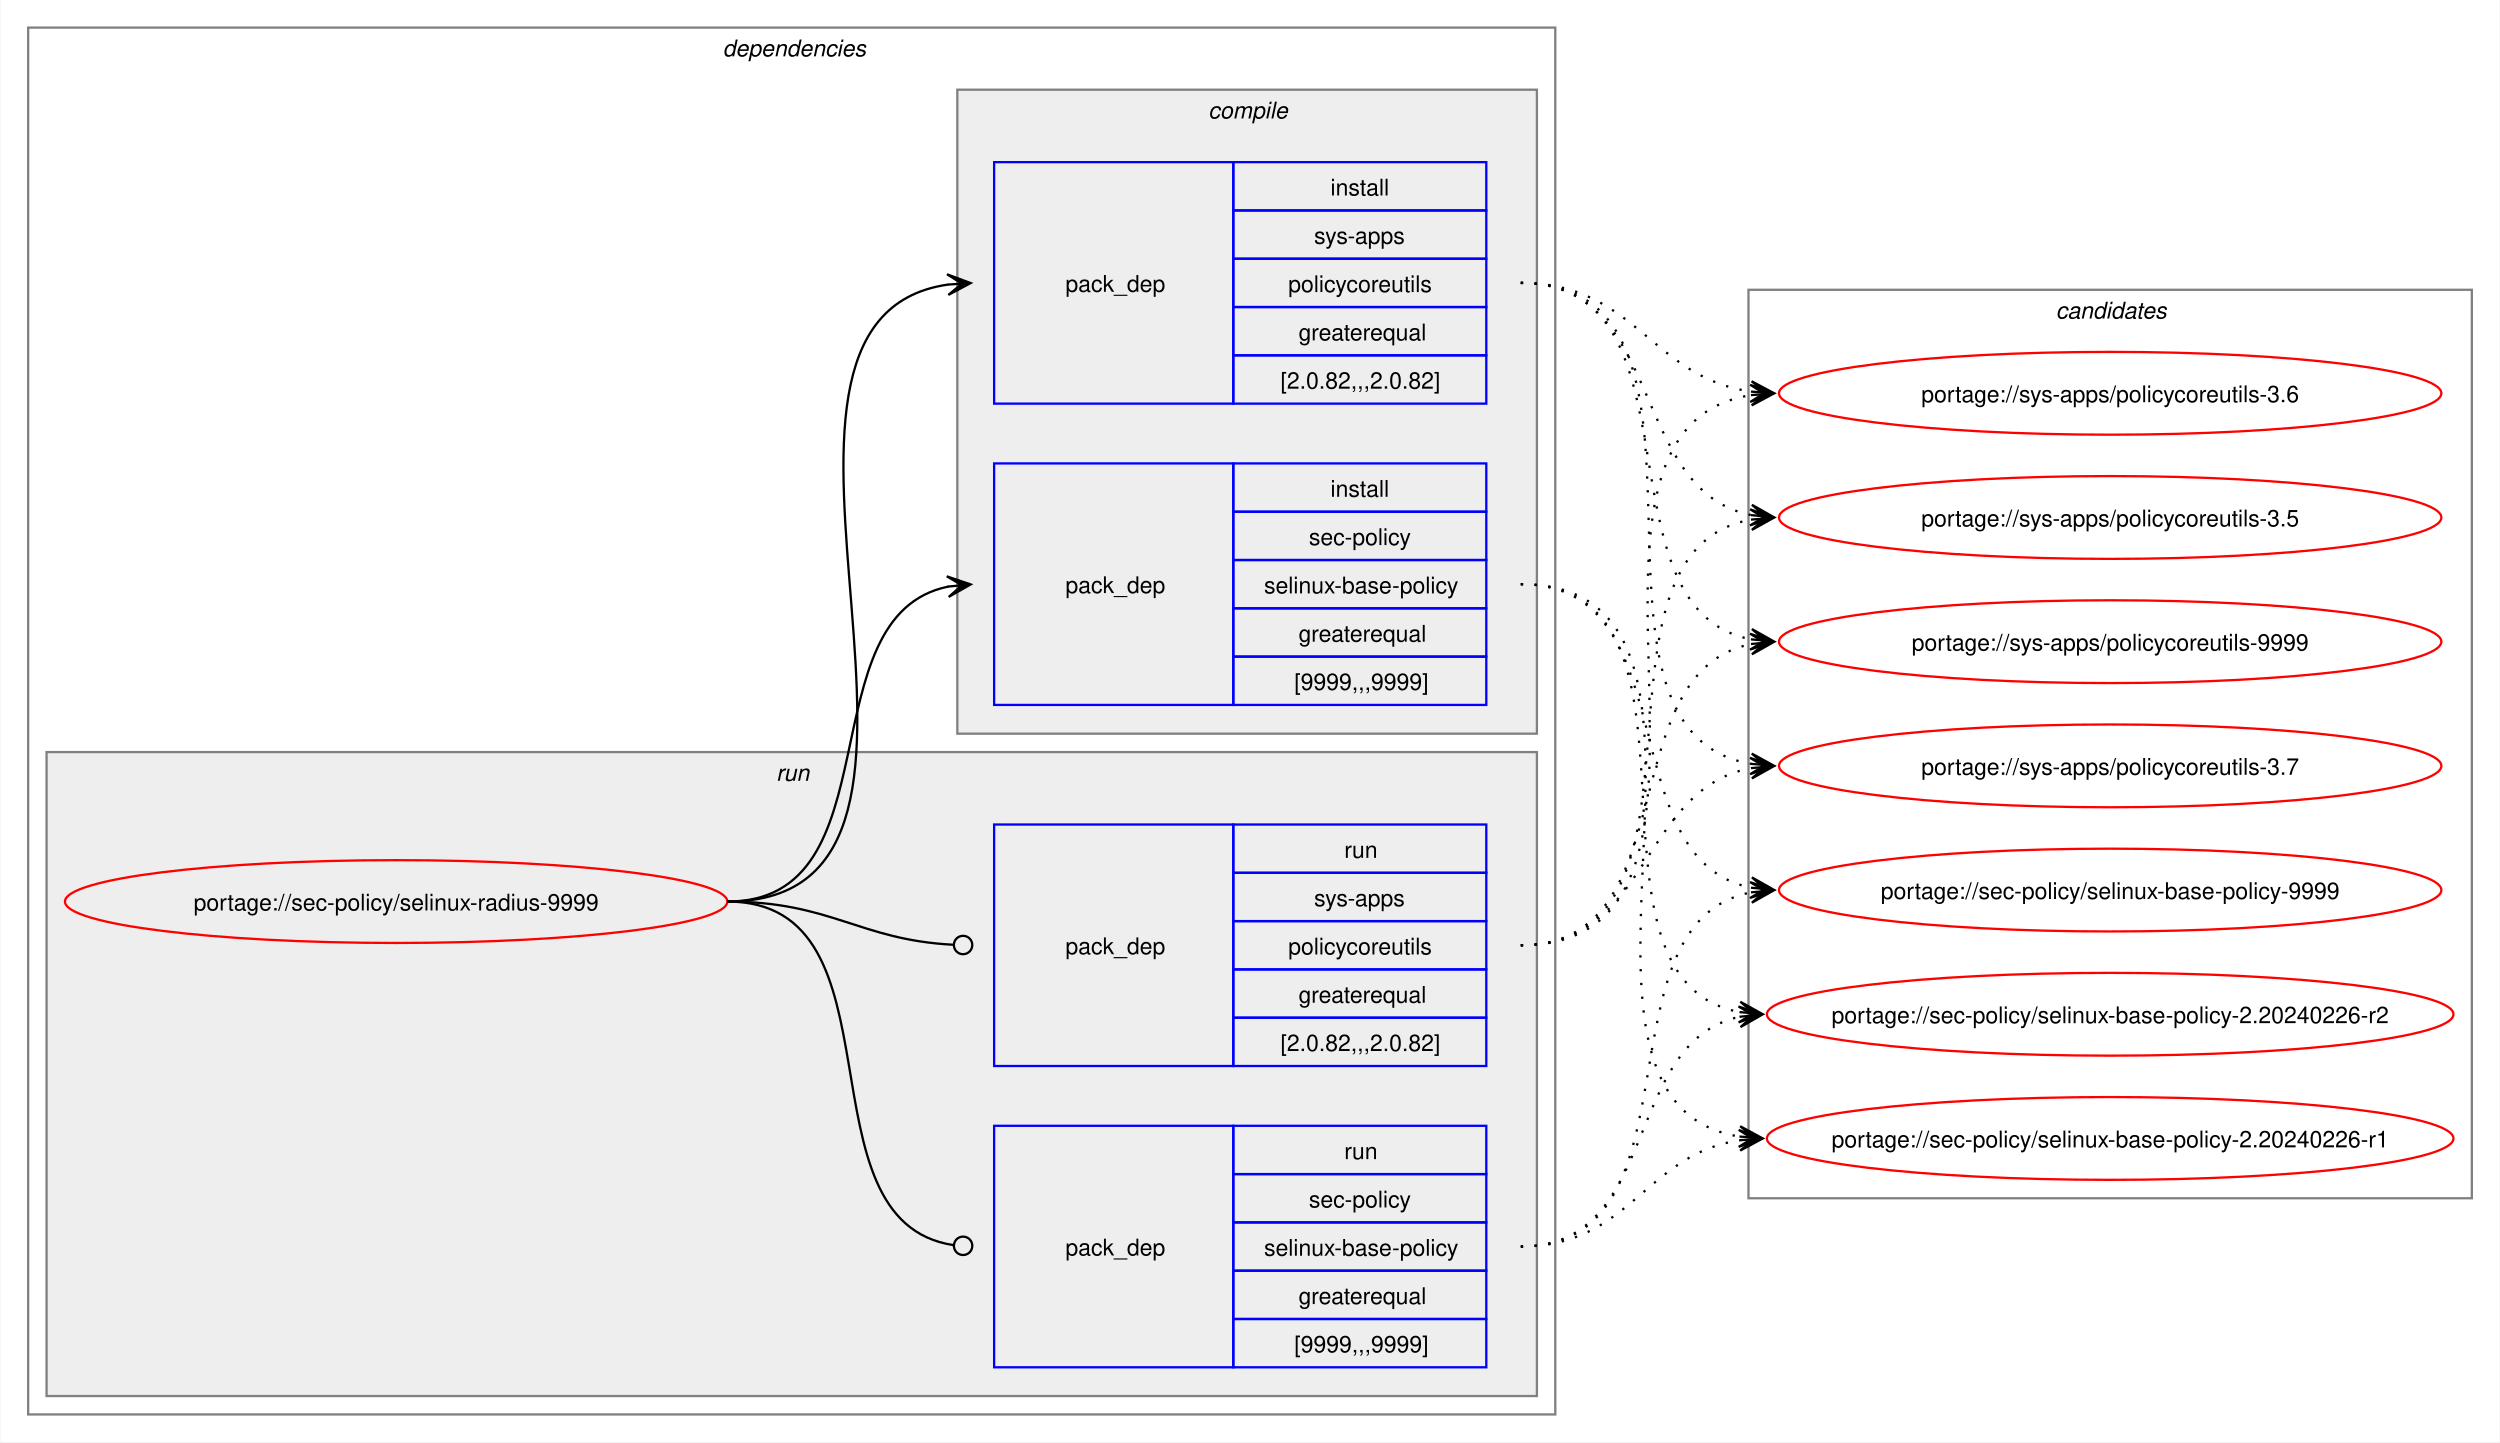
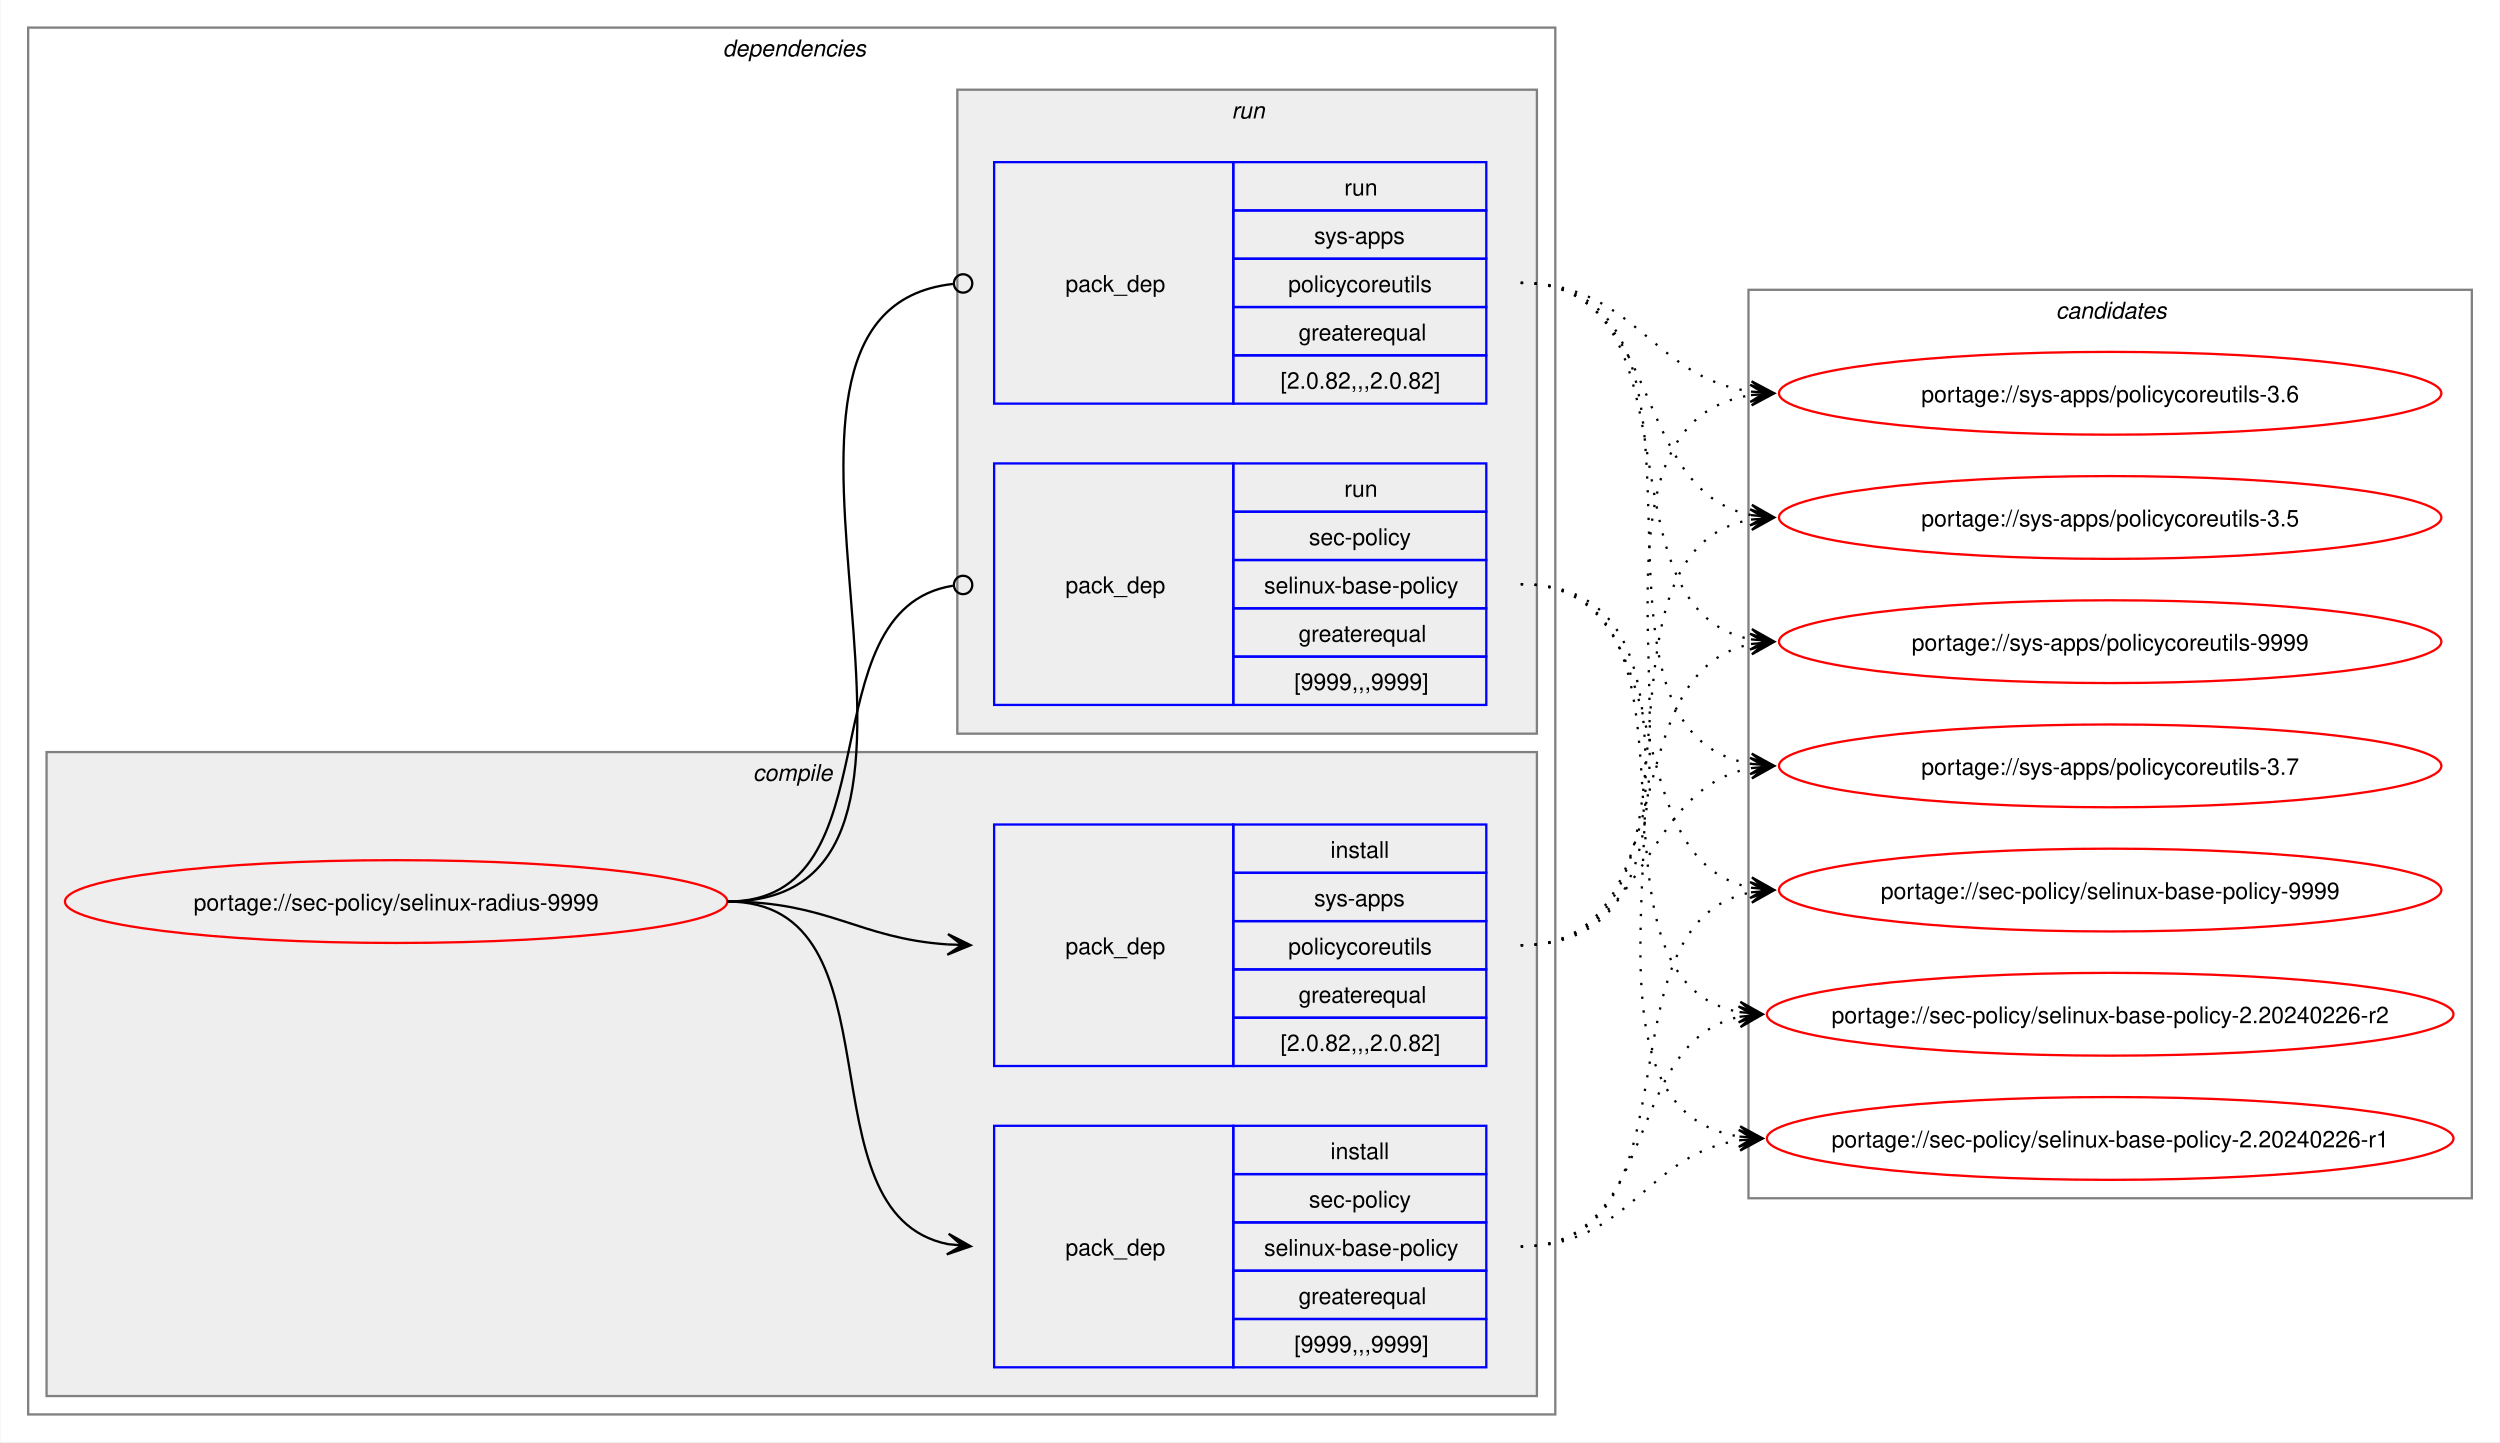
<svg xmlns="http://www.w3.org/2000/svg" xmlns:xlink="http://www.w3.org/1999/xlink" width="1087pt" height="627pt" viewBox="0.00 0.00 1086.51 627.00">
  <g id="graph0" class="graph" transform="scale(1 1) rotate(0) translate(4 623)">
    <polygon fill="white" stroke="none" points="-4,4 -4,-623 1082.51,-623 1082.51,4 -4,4" />
    <g id="clust2" class="cluster">
      <polygon fill="none" stroke="gray" points="8,-8 8,-611 672,-611 672,-8 8,-8" />
      <text text-anchor="start" x="310" y="-598.5" font-family="Helvetica,sans-Serif" font-style="italic" font-size="10.00">dependencies</text>
    </g>
+     <g id="clust3" class="cluster">
+       <polygon fill="#eeeeee" stroke="gray" points="16,-16 16,-296 664,-296 664,-16 16,-16" />
+       <text text-anchor="start" x="323.12" y="-283.5" font-family="Helvetica,sans-Serif" font-style="italic" font-size="10.00">compile</text>
+     </g>
    <g id="clust7" class="cluster">
-       <polygon fill="#eeeeee" stroke="gray" points="16,-16 16,-296 664,-296 664,-16 16,-16" />
-       <text text-anchor="start" x="333.25" y="-283.5" font-family="Helvetica,sans-Serif" font-style="italic" font-size="10.00">run</text>
-     </g>
-     <g id="clust3" class="cluster">
      <polygon fill="#eeeeee" stroke="gray" points="412,-304 412,-584 664,-584 664,-304 412,-304" />
-       <text text-anchor="start" x="521.12" y="-571.5" font-family="Helvetica,sans-Serif" font-style="italic" font-size="10.00">compile</text>
+       <text text-anchor="start" x="531.25" y="-571.5" font-family="Helvetica,sans-Serif" font-style="italic" font-size="10.00">run</text>
    </g>
    <g id="clust10" class="cluster">
      <polygon fill="none" stroke="gray" points="756,-102 756,-497 1070.51,-497 1070.51,-102 756,-102" />
      <text text-anchor="start" x="889.63" y="-484.5" font-family="Helvetica,sans-Serif" font-style="italic" font-size="10.00">candidates</text>
    </g>
    <g id="node1" class="node">
      <g id="a_node1">
        <a xlink:href="../sec-policy/selinux-radius-9999.svg" xlink:title="portage://sec-policy/selinux-radius-9999">
          <ellipse fill="none" stroke="red" cx="168" cy="-231" rx="144" ry="18" />
          <text text-anchor="middle" x="168" y="-227.12" font-family="Helvetica,sans-Serif" font-size="10.00">portage://sec-policy/selinux-radius-9999</text>
        </a>
      </g>
    </g>
    <g id="node2" class="node">
+       <polygon fill="none" stroke="blue" points="428,-28.5 428,-133.5 532,-133.5 532,-28.5 428,-28.5" />
+       <text text-anchor="start" x="459" y="-77.12" font-family="Helvetica,sans-Serif" font-size="10.00">pack_dep</text>
+       <polygon fill="none" stroke="blue" points="532,-112.5 532,-133.5 642,-133.5 642,-112.5 532,-112.5" />
+       <text text-anchor="start" x="574.25" y="-119" font-family="Helvetica,sans-Serif" font-size="10.00">install</text>
+       <polygon fill="none" stroke="blue" points="532,-91.5 532,-112.5 642,-112.5 642,-91.5 532,-91.5" />
+       <text text-anchor="start" x="564.87" y="-98" font-family="Helvetica,sans-Serif" font-size="10.00">sec-policy</text>
+       <polygon fill="none" stroke="blue" points="532,-70.5 532,-91.5 642,-91.5 642,-70.5 532,-70.5" />
+       <text text-anchor="start" x="545.37" y="-77" font-family="Helvetica,sans-Serif" font-size="10.00">selinux-base-policy</text>
+       <polygon fill="none" stroke="blue" points="532,-49.5 532,-70.5 642,-70.5 642,-49.5 532,-49.5" />
+       <text text-anchor="start" x="560.37" y="-56" font-family="Helvetica,sans-Serif" font-size="10.00">greaterequal</text>
+       <polygon fill="none" stroke="blue" points="532,-28.5 532,-49.5 642,-49.5 642,-28.5 532,-28.5" />
+       <text text-anchor="start" x="558.5" y="-35" font-family="Helvetica,sans-Serif" font-size="10.00">[9999,,,9999]</text>
+     </g>
+     <g id="edge1" class="edge">
+       <path fill="none" stroke="black" d="M312,-231C389.89,-231 342.32,-95.29 407.96,-82.04" />
+       <polygon fill="black" stroke="black" points="417.79,-81.11 408.25,-86.53 414.02,-81.47 407.83,-82.05 407.83,-82.05 407.83,-82.05 414.02,-81.47 407.41,-77.57 417.79,-81.11" />
+     </g>
+     <g id="node3" class="node">
+       <polygon fill="none" stroke="blue" points="428,-159.5 428,-264.5 532,-264.5 532,-159.5 428,-159.5" />
+       <text text-anchor="start" x="459" y="-208.12" font-family="Helvetica,sans-Serif" font-size="10.00">pack_dep</text>
+       <polygon fill="none" stroke="blue" points="532,-243.5 532,-264.5 642,-264.5 642,-243.5 532,-243.5" />
+       <text text-anchor="start" x="574.25" y="-250" font-family="Helvetica,sans-Serif" font-size="10.00">install</text>
+       <polygon fill="none" stroke="blue" points="532,-222.5 532,-243.5 642,-243.5 642,-222.5 532,-222.5" />
+       <text text-anchor="start" x="567.12" y="-229" font-family="Helvetica,sans-Serif" font-size="10.00">sys-apps</text>
+       <polygon fill="none" stroke="blue" points="532,-201.5 532,-222.5 642,-222.5 642,-201.5 532,-201.5" />
+       <text text-anchor="start" x="555.87" y="-208" font-family="Helvetica,sans-Serif" font-size="10.00">policycoreutils</text>
+       <polygon fill="none" stroke="blue" points="532,-180.5 532,-201.5 642,-201.5 642,-180.5 532,-180.5" />
+       <text text-anchor="start" x="560.37" y="-187" font-family="Helvetica,sans-Serif" font-size="10.00">greaterequal</text>
+       <polygon fill="none" stroke="blue" points="532,-159.5 532,-180.5 642,-180.5 642,-159.5 532,-159.5" />
+       <text text-anchor="start" x="552.5" y="-166" font-family="Helvetica,sans-Serif" font-size="10.00">[2.0.82,,,2.0.82]</text>
+     </g>
+     <g id="edge2" class="edge">
+       <path fill="none" stroke="black" d="M312,-231C356.34,-231 368.74,-214.99 407.84,-212.36" />
+       <polygon fill="black" stroke="black" points="417.78,-212.04 407.93,-216.86 414,-212.16 407.79,-212.36 407.79,-212.36 407.79,-212.36 414,-212.16 407.64,-207.87 417.78,-212.04" />
+     </g>
+     <g id="node4" class="node">
      <polygon fill="none" stroke="blue" points="428,-316.5 428,-421.5 532,-421.5 532,-316.5 428,-316.5" />
      <text text-anchor="start" x="459" y="-365.12" font-family="Helvetica,sans-Serif" font-size="10.00">pack_dep</text>
      <polygon fill="none" stroke="blue" points="532,-400.5 532,-421.5 642,-421.5 642,-400.5 532,-400.5" />
-       <text text-anchor="start" x="574.25" y="-407" font-family="Helvetica,sans-Serif" font-size="10.00">install</text>
+       <text text-anchor="start" x="580.25" y="-407" font-family="Helvetica,sans-Serif" font-size="10.00">run</text>
      <polygon fill="none" stroke="blue" points="532,-379.5 532,-400.5 642,-400.5 642,-379.5 532,-379.5" />
      <text text-anchor="start" x="564.87" y="-386" font-family="Helvetica,sans-Serif" font-size="10.00">sec-policy</text>
      <polygon fill="none" stroke="blue" points="532,-358.5 532,-379.5 642,-379.5 642,-358.5 532,-358.5" />
      <text text-anchor="start" x="545.37" y="-365" font-family="Helvetica,sans-Serif" font-size="10.00">selinux-base-policy</text>
      <polygon fill="none" stroke="blue" points="532,-337.5 532,-358.5 642,-358.5 642,-337.5 532,-337.5" />
      <text text-anchor="start" x="560.37" y="-344" font-family="Helvetica,sans-Serif" font-size="10.00">greaterequal</text>
      <polygon fill="none" stroke="blue" points="532,-316.5 532,-337.5 642,-337.5 642,-316.5 532,-316.5" />
      <text text-anchor="start" x="558.5" y="-323" font-family="Helvetica,sans-Serif" font-size="10.00">[9999,,,9999]</text>
    </g>
-     <g id="edge1" class="edge">
-       <path fill="none" stroke="black" d="M312,-231C385.67,-231 345.96,-355.34 408.12,-367.97" />
-       <polygon fill="black" stroke="black" points="417.79,-368.89 407.41,-372.42 414.02,-368.53 407.83,-367.94 407.83,-367.94 407.83,-367.94 414.02,-368.53 408.26,-363.46 417.79,-368.89" />
-     </g>
-     <g id="node3" class="node">
+     <g id="edge3" class="edge">
+       <path fill="none" stroke="black" d="M312,-231C386.43,-231 345.13,-357.91 410.07,-368.32" />
+       <ellipse fill="none" stroke="black" cx="414.51" cy="-368.66" rx="4" ry="4" />
+     </g>
+     <g id="node5" class="node">
      <polygon fill="none" stroke="blue" points="428,-447.5 428,-552.5 532,-552.5 532,-447.5 428,-447.5" />
      <text text-anchor="start" x="459" y="-496.12" font-family="Helvetica,sans-Serif" font-size="10.00">pack_dep</text>
      <polygon fill="none" stroke="blue" points="532,-531.5 532,-552.5 642,-552.5 642,-531.5 532,-531.5" />
-       <text text-anchor="start" x="574.25" y="-538" font-family="Helvetica,sans-Serif" font-size="10.00">install</text>
+       <text text-anchor="start" x="580.25" y="-538" font-family="Helvetica,sans-Serif" font-size="10.00">run</text>
      <polygon fill="none" stroke="blue" points="532,-510.5 532,-531.5 642,-531.5 642,-510.5 532,-510.5" />
      <text text-anchor="start" x="567.12" y="-517" font-family="Helvetica,sans-Serif" font-size="10.00">sys-apps</text>
      <polygon fill="none" stroke="blue" points="532,-489.5 532,-510.5 642,-510.5 642,-489.5 532,-489.5" />
      <text text-anchor="start" x="555.87" y="-496" font-family="Helvetica,sans-Serif" font-size="10.00">policycoreutils</text>
      <polygon fill="none" stroke="blue" points="532,-468.5 532,-489.5 642,-489.5 642,-468.5 532,-468.5" />
      <text text-anchor="start" x="560.37" y="-475" font-family="Helvetica,sans-Serif" font-size="10.00">greaterequal</text>
      <polygon fill="none" stroke="blue" points="532,-447.5 532,-468.5 642,-468.5 642,-447.5 532,-447.5" />
      <text text-anchor="start" x="552.5" y="-454" font-family="Helvetica,sans-Serif" font-size="10.00">[2.0.82,,,2.0.82]</text>
    </g>
-     <g id="edge2" class="edge">
-       <path fill="none" stroke="black" d="M312,-231C436.77,-231 299.18,-483.96 408.07,-499.28" />
-       <polygon fill="black" stroke="black" points="417.78,-499.92 407.51,-503.75 414.01,-499.67 407.81,-499.26 407.81,-499.26 407.81,-499.26 414.01,-499.67 408.1,-494.77 417.78,-499.92" />
-     </g>
-     <g id="node4" class="node">
-       <polygon fill="none" stroke="blue" points="428,-28.5 428,-133.5 532,-133.5 532,-28.5 428,-28.5" />
-       <text text-anchor="start" x="459" y="-77.12" font-family="Helvetica,sans-Serif" font-size="10.00">pack_dep</text>
-       <polygon fill="none" stroke="blue" points="532,-112.5 532,-133.5 642,-133.5 642,-112.5 532,-112.5" />
-       <text text-anchor="start" x="580.25" y="-119" font-family="Helvetica,sans-Serif" font-size="10.00">run</text>
-       <polygon fill="none" stroke="blue" points="532,-91.5 532,-112.5 642,-112.5 642,-91.5 532,-91.5" />
-       <text text-anchor="start" x="564.87" y="-98" font-family="Helvetica,sans-Serif" font-size="10.00">sec-policy</text>
-       <polygon fill="none" stroke="blue" points="532,-70.5 532,-91.5 642,-91.5 642,-70.5 532,-70.5" />
-       <text text-anchor="start" x="545.37" y="-77" font-family="Helvetica,sans-Serif" font-size="10.00">selinux-base-policy</text>
-       <polygon fill="none" stroke="blue" points="532,-49.5 532,-70.5 642,-70.5 642,-49.5 532,-49.5" />
-       <text text-anchor="start" x="560.37" y="-56" font-family="Helvetica,sans-Serif" font-size="10.00">greaterequal</text>
-       <polygon fill="none" stroke="blue" points="532,-28.5 532,-49.5 642,-49.5 642,-28.5 532,-28.5" />
-       <text text-anchor="start" x="558.5" y="-35" font-family="Helvetica,sans-Serif" font-size="10.00">[9999,,,9999]</text>
-     </g>
-     <g id="edge3" class="edge">
-       <path fill="none" stroke="black" d="M312,-231C390.85,-231 341.13,-91.93 410.44,-81.6" />
-       <ellipse fill="none" stroke="black" cx="414.51" cy="-81.32" rx="4" ry="4" />
-     </g>
-     <g id="node5" class="node">
-       <polygon fill="none" stroke="blue" points="428,-159.5 428,-264.5 532,-264.5 532,-159.5 428,-159.5" />
-       <text text-anchor="start" x="459" y="-208.12" font-family="Helvetica,sans-Serif" font-size="10.00">pack_dep</text>
-       <polygon fill="none" stroke="blue" points="532,-243.5 532,-264.5 642,-264.5 642,-243.5 532,-243.5" />
-       <text text-anchor="start" x="580.25" y="-250" font-family="Helvetica,sans-Serif" font-size="10.00">run</text>
-       <polygon fill="none" stroke="blue" points="532,-222.5 532,-243.5 642,-243.5 642,-222.5 532,-222.5" />
-       <text text-anchor="start" x="567.12" y="-229" font-family="Helvetica,sans-Serif" font-size="10.00">sys-apps</text>
-       <polygon fill="none" stroke="blue" points="532,-201.5 532,-222.5 642,-222.5 642,-201.5 532,-201.5" />
-       <text text-anchor="start" x="555.87" y="-208" font-family="Helvetica,sans-Serif" font-size="10.00">policycoreutils</text>
-       <polygon fill="none" stroke="blue" points="532,-180.5 532,-201.5 642,-201.5 642,-180.5 532,-180.5" />
-       <text text-anchor="start" x="560.37" y="-187" font-family="Helvetica,sans-Serif" font-size="10.00">greaterequal</text>
-       <polygon fill="none" stroke="blue" points="532,-159.5 532,-180.5 642,-180.5 642,-159.5 532,-159.5" />
-       <text text-anchor="start" x="552.5" y="-166" font-family="Helvetica,sans-Serif" font-size="10.00">[2.0.82,,,2.0.82]</text>
-     </g>
    <g id="edge4" class="edge">
-       <path fill="none" stroke="black" d="M312,-231C357.19,-231 369.2,-214.37 410.11,-212.23" />
-       <ellipse fill="none" stroke="black" cx="414.5" cy="-212.11" rx="4" ry="4" />
+       <path fill="none" stroke="black" d="M312,-231C437.53,-231 297.51,-487.03 410.07,-499.53" />
+       <ellipse fill="none" stroke="black" cx="414.51" cy="-499.76" rx="4" ry="4" />
    </g>
    <g id="node6" class="node">
      <g id="a_node6">
        <a xlink:href="../sec-policy/selinux-base-policy-9999.svg" xlink:title="portage://sec-policy/selinux-base-policy-9999">
          <ellipse fill="none" stroke="red" cx="913.26" cy="-236" rx="144" ry="18" />
          <text text-anchor="middle" x="913.26" y="-232.12" font-family="Helvetica,sans-Serif" font-size="10.00">portage://sec-policy/selinux-base-policy-9999</text>
        </a>
      </g>
    </g>
    <g id="edge5" class="edge">
-       <path fill="none" stroke="black" stroke-dasharray="1,5" d="M657,-369C730.15,-369 695.24,-249.16 757.41,-236.99" />
-       <polygon fill="black" stroke="black" points="767.04,-236.11 757.49,-241.51 763.28,-236.46 757.08,-237.02 757.08,-237.02 757.08,-237.02 763.28,-236.46 756.67,-232.54 767.04,-236.11" />
+       <path fill="none" stroke="black" stroke-dasharray="1,5" d="M657,-81C737.82,-81 688.61,-221.81 757.24,-235.01" />
+       <polygon fill="black" stroke="black" points="767.04,-235.89 756.68,-239.48 763.28,-235.55 757.08,-235 757.08,-235 757.08,-235 763.28,-235.55 757.48,-230.51 767.04,-235.89" />
    </g>
    <g id="node7" class="node">
      <g id="a_node7">
        <a xlink:href="../sec-policy/selinux-base-policy-2.20240226-r2.svg" xlink:title="portage://sec-policy/selinux-base-policy-2.20240226-r2">
          <ellipse fill="none" stroke="red" cx="913.26" cy="-182" rx="149.26" ry="18" />
          <text text-anchor="middle" x="913.26" y="-178.12" font-family="Helvetica,sans-Serif" font-size="10.00">portage://sec-policy/selinux-base-policy-2.20240226-r2</text>
        </a>
      </g>
    </g>
    <g id="edge6" class="edge">
-       <path fill="none" stroke="black" stroke-dasharray="1,5" d="M657,-369C748.67,-369 674.33,-197.03 752.38,-182.92" />
-       <polygon fill="black" stroke="black" points="762.04,-182.1 752.46,-187.43 758.27,-182.42 752.08,-182.94 752.08,-182.94 752.08,-182.94 758.27,-182.42 751.7,-178.46 762.04,-182.1" />
+       <path fill="none" stroke="black" stroke-dasharray="1,5" d="M657,-81C718.21,-81 700.69,-170.14 752.36,-180.93" />
+       <polygon fill="black" stroke="black" points="762.04,-181.88 751.65,-185.39 758.28,-181.51 752.09,-180.91 752.09,-180.91 752.09,-180.91 758.28,-181.51 752.53,-176.43 762.04,-181.88" />
    </g>
    <g id="node8" class="node">
      <g id="a_node8">
        <a xlink:href="../sec-policy/selinux-base-policy-2.20240226-r1.svg" xlink:title="portage://sec-policy/selinux-base-policy-2.20240226-r1">
          <ellipse fill="none" stroke="red" cx="913.26" cy="-128" rx="149.26" ry="18" />
          <text text-anchor="middle" x="913.26" y="-124.12" font-family="Helvetica,sans-Serif" font-size="10.00">portage://sec-policy/selinux-base-policy-2.20240226-r1</text>
        </a>
      </g>
    </g>
    <g id="edge7" class="edge">
-       <path fill="none" stroke="black" stroke-dasharray="1,5" d="M657,-369C770.06,-369 654.65,-144.19 752.09,-128.83" />
-       <polygon fill="black" stroke="black" points="762.04,-128.09 752.4,-133.31 758.27,-128.37 752.07,-128.83 752.07,-128.83 752.07,-128.83 758.27,-128.37 751.74,-124.34 762.04,-128.09" />
+       <path fill="none" stroke="black" stroke-dasharray="1,5" d="M657,-81C704.7,-81 710.88,-121.11 752.26,-127.22" />
+       <polygon fill="black" stroke="black" points="762.04,-127.91 751.75,-131.7 758.27,-127.65 752.06,-127.21 752.06,-127.21 752.06,-127.21 758.27,-127.65 752.38,-122.72 762.04,-127.91" />
    </g>
    <g id="node9" class="node">
      <g id="a_node9">
        <a xlink:href="../sys-apps/policycoreutils-9999.svg" xlink:title="portage://sys-apps/policycoreutils-9999">
          <ellipse fill="none" stroke="red" cx="913.26" cy="-344" rx="144" ry="18" />
          <text text-anchor="middle" x="913.26" y="-340.12" font-family="Helvetica,sans-Serif" font-size="10.00">portage://sys-apps/policycoreutils-9999</text>
        </a>
      </g>
    </g>
    <g id="edge8" class="edge">
-       <path fill="none" stroke="black" stroke-dasharray="1,5" d="M657,-500C738.17,-500 688.32,-358.28 757.2,-345" />
-       <polygon fill="black" stroke="black" points="767.04,-344.11 757.49,-349.49 763.28,-344.45 757.08,-345.01 757.08,-345.01 757.08,-345.01 763.28,-344.45 756.68,-340.53 767.04,-344.11" />
+       <path fill="none" stroke="black" stroke-dasharray="1,5" d="M657,-212C729.83,-212 695.51,-330.93 757.46,-343.01" />
+       <polygon fill="black" stroke="black" points="767.04,-343.89 756.67,-347.46 763.28,-343.55 757.08,-342.98 757.08,-342.98 757.08,-342.98 763.28,-343.55 757.49,-338.5 767.04,-343.89" />
    </g>
    <g id="node10" class="node">
      <g id="a_node10">
        <a xlink:href="../sys-apps/policycoreutils-3.7.svg" xlink:title="portage://sys-apps/policycoreutils-3.7">
          <ellipse fill="none" stroke="red" cx="913.26" cy="-290" rx="144" ry="18" />
          <text text-anchor="middle" x="913.26" y="-286.12" font-family="Helvetica,sans-Serif" font-size="10.00">portage://sys-apps/policycoreutils-3.7</text>
        </a>
      </g>
    </g>
    <g id="edge9" class="edge">
-       <path fill="none" stroke="black" stroke-dasharray="1,5" d="M657,-500C758.7,-500 669.77,-305.3 757.33,-290.85" />
-       <polygon fill="black" stroke="black" points="767.04,-290.09 757.42,-295.35 763.27,-290.39 757.07,-290.87 757.07,-290.87 757.07,-290.87 763.27,-290.39 756.72,-286.38 767.04,-290.09" />
+       <path fill="none" stroke="black" stroke-dasharray="1,5" d="M657,-212C713.38,-212 708.82,-279.98 757.11,-289.01" />
+       <polygon fill="black" stroke="black" points="767.04,-289.89 756.68,-293.49 763.27,-289.56 757.08,-289.01 757.08,-289.01 757.08,-289.01 763.27,-289.56 757.48,-284.53 767.04,-289.89" />
    </g>
    <g id="node11" class="node">
      <g id="a_node11">
        <a xlink:href="../sys-apps/policycoreutils-3.6.svg" xlink:title="portage://sys-apps/policycoreutils-3.6">
          <ellipse fill="none" stroke="red" cx="913.26" cy="-452" rx="144" ry="18" />
          <text text-anchor="middle" x="913.26" y="-448.12" font-family="Helvetica,sans-Serif" font-size="10.00">portage://sys-apps/policycoreutils-3.6</text>
        </a>
      </g>
    </g>
    <g id="edge10" class="edge">
-       <path fill="none" stroke="black" stroke-dasharray="1,5" d="M657,-500C706.96,-500 713.63,-458.69 757.33,-452.72" />
-       <polygon fill="black" stroke="black" points="767.04,-452.08 757.36,-457.22 763.27,-452.33 757.06,-452.73 757.06,-452.73 757.06,-452.73 763.27,-452.33 756.77,-448.24 767.04,-452.08" />
+       <path fill="none" stroke="black" stroke-dasharray="1,5" d="M657,-212C770.67,-212 658.65,-436.33 757.33,-451.22" />
+       <polygon fill="black" stroke="black" points="767.04,-451.91 756.75,-455.69 763.27,-451.65 757.07,-451.21 757.07,-451.21 757.07,-451.21 763.27,-451.65 757.38,-446.72 767.04,-451.91" />
    </g>
    <g id="node12" class="node">
      <g id="a_node12">
        <a xlink:href="../sys-apps/policycoreutils-3.5.svg" xlink:title="portage://sys-apps/policycoreutils-3.5">
          <ellipse fill="none" stroke="red" cx="913.26" cy="-398" rx="144" ry="18" />
          <text text-anchor="middle" x="913.26" y="-394.12" font-family="Helvetica,sans-Serif" font-size="10.00">portage://sys-apps/policycoreutils-3.5</text>
        </a>
      </g>
    </g>
    <g id="edge11" class="edge">
+       <path fill="none" stroke="black" stroke-dasharray="1,5" d="M657,-212C749.38,-212 678.31,-383.06 757.28,-397.09" />
+       <polygon fill="black" stroke="black" points="767.04,-397.9 756.7,-401.55 763.27,-397.59 757.08,-397.07 757.08,-397.07 757.08,-397.07 763.27,-397.59 757.45,-392.59 767.04,-397.9" />
+     </g>
+     <g id="edge12" class="edge">
+       <path fill="none" stroke="black" stroke-dasharray="1,5" d="M657,-369C730.15,-369 695.24,-249.16 757.41,-236.99" />
+       <polygon fill="black" stroke="black" points="767.04,-236.11 757.49,-241.51 763.28,-236.46 757.08,-237.02 757.08,-237.02 757.08,-237.02 763.28,-236.46 756.67,-232.54 767.04,-236.11" />
+     </g>
+     <g id="edge13" class="edge">
+       <path fill="none" stroke="black" stroke-dasharray="1,5" d="M657,-369C748.67,-369 674.33,-197.03 752.38,-182.92" />
+       <polygon fill="black" stroke="black" points="762.04,-182.1 752.46,-187.43 758.27,-182.42 752.08,-182.94 752.08,-182.94 752.08,-182.94 758.27,-182.42 751.7,-178.46 762.04,-182.1" />
+     </g>
+     <g id="edge14" class="edge">
+       <path fill="none" stroke="black" stroke-dasharray="1,5" d="M657,-369C770.06,-369 654.65,-144.19 752.09,-128.83" />
+       <polygon fill="black" stroke="black" points="762.04,-128.09 752.4,-133.31 758.27,-128.37 752.07,-128.83 752.07,-128.83 752.07,-128.83 758.27,-128.37 751.74,-124.34 762.04,-128.09" />
+     </g>
+     <g id="edge15" class="edge">
+       <path fill="none" stroke="black" stroke-dasharray="1,5" d="M657,-500C738.17,-500 688.32,-358.28 757.2,-345" />
+       <polygon fill="black" stroke="black" points="767.04,-344.11 757.49,-349.49 763.28,-344.45 757.08,-345.01 757.08,-345.01 757.08,-345.01 763.28,-344.45 756.68,-340.53 767.04,-344.11" />
+     </g>
+     <g id="edge16" class="edge">
+       <path fill="none" stroke="black" stroke-dasharray="1,5" d="M657,-500C758.7,-500 669.77,-305.3 757.33,-290.85" />
+       <polygon fill="black" stroke="black" points="767.04,-290.09 757.42,-295.35 763.27,-290.39 757.07,-290.87 757.07,-290.87 757.07,-290.87 763.27,-290.39 756.72,-286.38 767.04,-290.09" />
+     </g>
+     <g id="edge17" class="edge">
+       <path fill="none" stroke="black" stroke-dasharray="1,5" d="M657,-500C706.96,-500 713.63,-458.69 757.33,-452.72" />
+       <polygon fill="black" stroke="black" points="767.04,-452.08 757.36,-457.22 763.27,-452.33 757.06,-452.73 757.06,-452.73 757.06,-452.73 763.27,-452.33 756.77,-448.24 767.04,-452.08" />
+     </g>
+     <g id="edge18" class="edge">
      <path fill="none" stroke="black" stroke-dasharray="1,5" d="M657,-500C720.15,-500 703.55,-409.6 757.35,-399.01" />
      <polygon fill="black" stroke="black" points="767.04,-398.11 757.5,-403.52 763.28,-398.46 757.08,-399.03 757.08,-399.03 757.08,-399.03 763.28,-398.46 756.67,-394.55 767.04,-398.11" />
    </g>
-     <g id="edge12" class="edge">
-       <path fill="none" stroke="black" stroke-dasharray="1,5" d="M657,-81C737.82,-81 688.61,-221.81 757.24,-235.01" />
-       <polygon fill="black" stroke="black" points="767.04,-235.89 756.68,-239.48 763.28,-235.55 757.08,-235 757.08,-235 757.08,-235 763.28,-235.55 757.48,-230.51 767.04,-235.89" />
-     </g>
-     <g id="edge13" class="edge">
-       <path fill="none" stroke="black" stroke-dasharray="1,5" d="M657,-81C718.21,-81 700.69,-170.14 752.36,-180.93" />
-       <polygon fill="black" stroke="black" points="762.04,-181.88 751.65,-185.39 758.28,-181.51 752.09,-180.91 752.09,-180.91 752.09,-180.91 758.28,-181.51 752.53,-176.43 762.04,-181.88" />
-     </g>
-     <g id="edge14" class="edge">
-       <path fill="none" stroke="black" stroke-dasharray="1,5" d="M657,-81C704.7,-81 710.88,-121.11 752.26,-127.22" />
-       <polygon fill="black" stroke="black" points="762.04,-127.91 751.75,-131.7 758.27,-127.65 752.06,-127.21 752.06,-127.21 752.06,-127.21 758.27,-127.65 752.38,-122.72 762.04,-127.91" />
-     </g>
-     <g id="edge15" class="edge">
-       <path fill="none" stroke="black" stroke-dasharray="1,5" d="M657,-212C729.83,-212 695.51,-330.93 757.46,-343.01" />
-       <polygon fill="black" stroke="black" points="767.04,-343.89 756.67,-347.46 763.28,-343.55 757.08,-342.98 757.08,-342.98 757.08,-342.98 763.28,-343.55 757.49,-338.5 767.04,-343.89" />
-     </g>
-     <g id="edge16" class="edge">
-       <path fill="none" stroke="black" stroke-dasharray="1,5" d="M657,-212C713.38,-212 708.82,-279.98 757.11,-289.01" />
-       <polygon fill="black" stroke="black" points="767.04,-289.89 756.68,-293.49 763.27,-289.56 757.08,-289.01 757.08,-289.01 757.08,-289.01 763.27,-289.56 757.48,-284.53 767.04,-289.89" />
-     </g>
-     <g id="edge17" class="edge">
-       <path fill="none" stroke="black" stroke-dasharray="1,5" d="M657,-212C770.67,-212 658.65,-436.33 757.33,-451.22" />
-       <polygon fill="black" stroke="black" points="767.04,-451.91 756.75,-455.69 763.27,-451.65 757.07,-451.21 757.07,-451.21 757.07,-451.21 763.27,-451.65 757.38,-446.72 767.04,-451.91" />
-     </g>
-     <g id="edge18" class="edge">
-       <path fill="none" stroke="black" stroke-dasharray="1,5" d="M657,-212C749.38,-212 678.31,-383.06 757.28,-397.09" />
-       <polygon fill="black" stroke="black" points="767.04,-397.9 756.7,-401.55 763.27,-397.59 757.08,-397.07 757.08,-397.07 757.08,-397.07 763.27,-397.59 757.45,-392.59 767.04,-397.9" />
-     </g>
  </g>
</svg>
